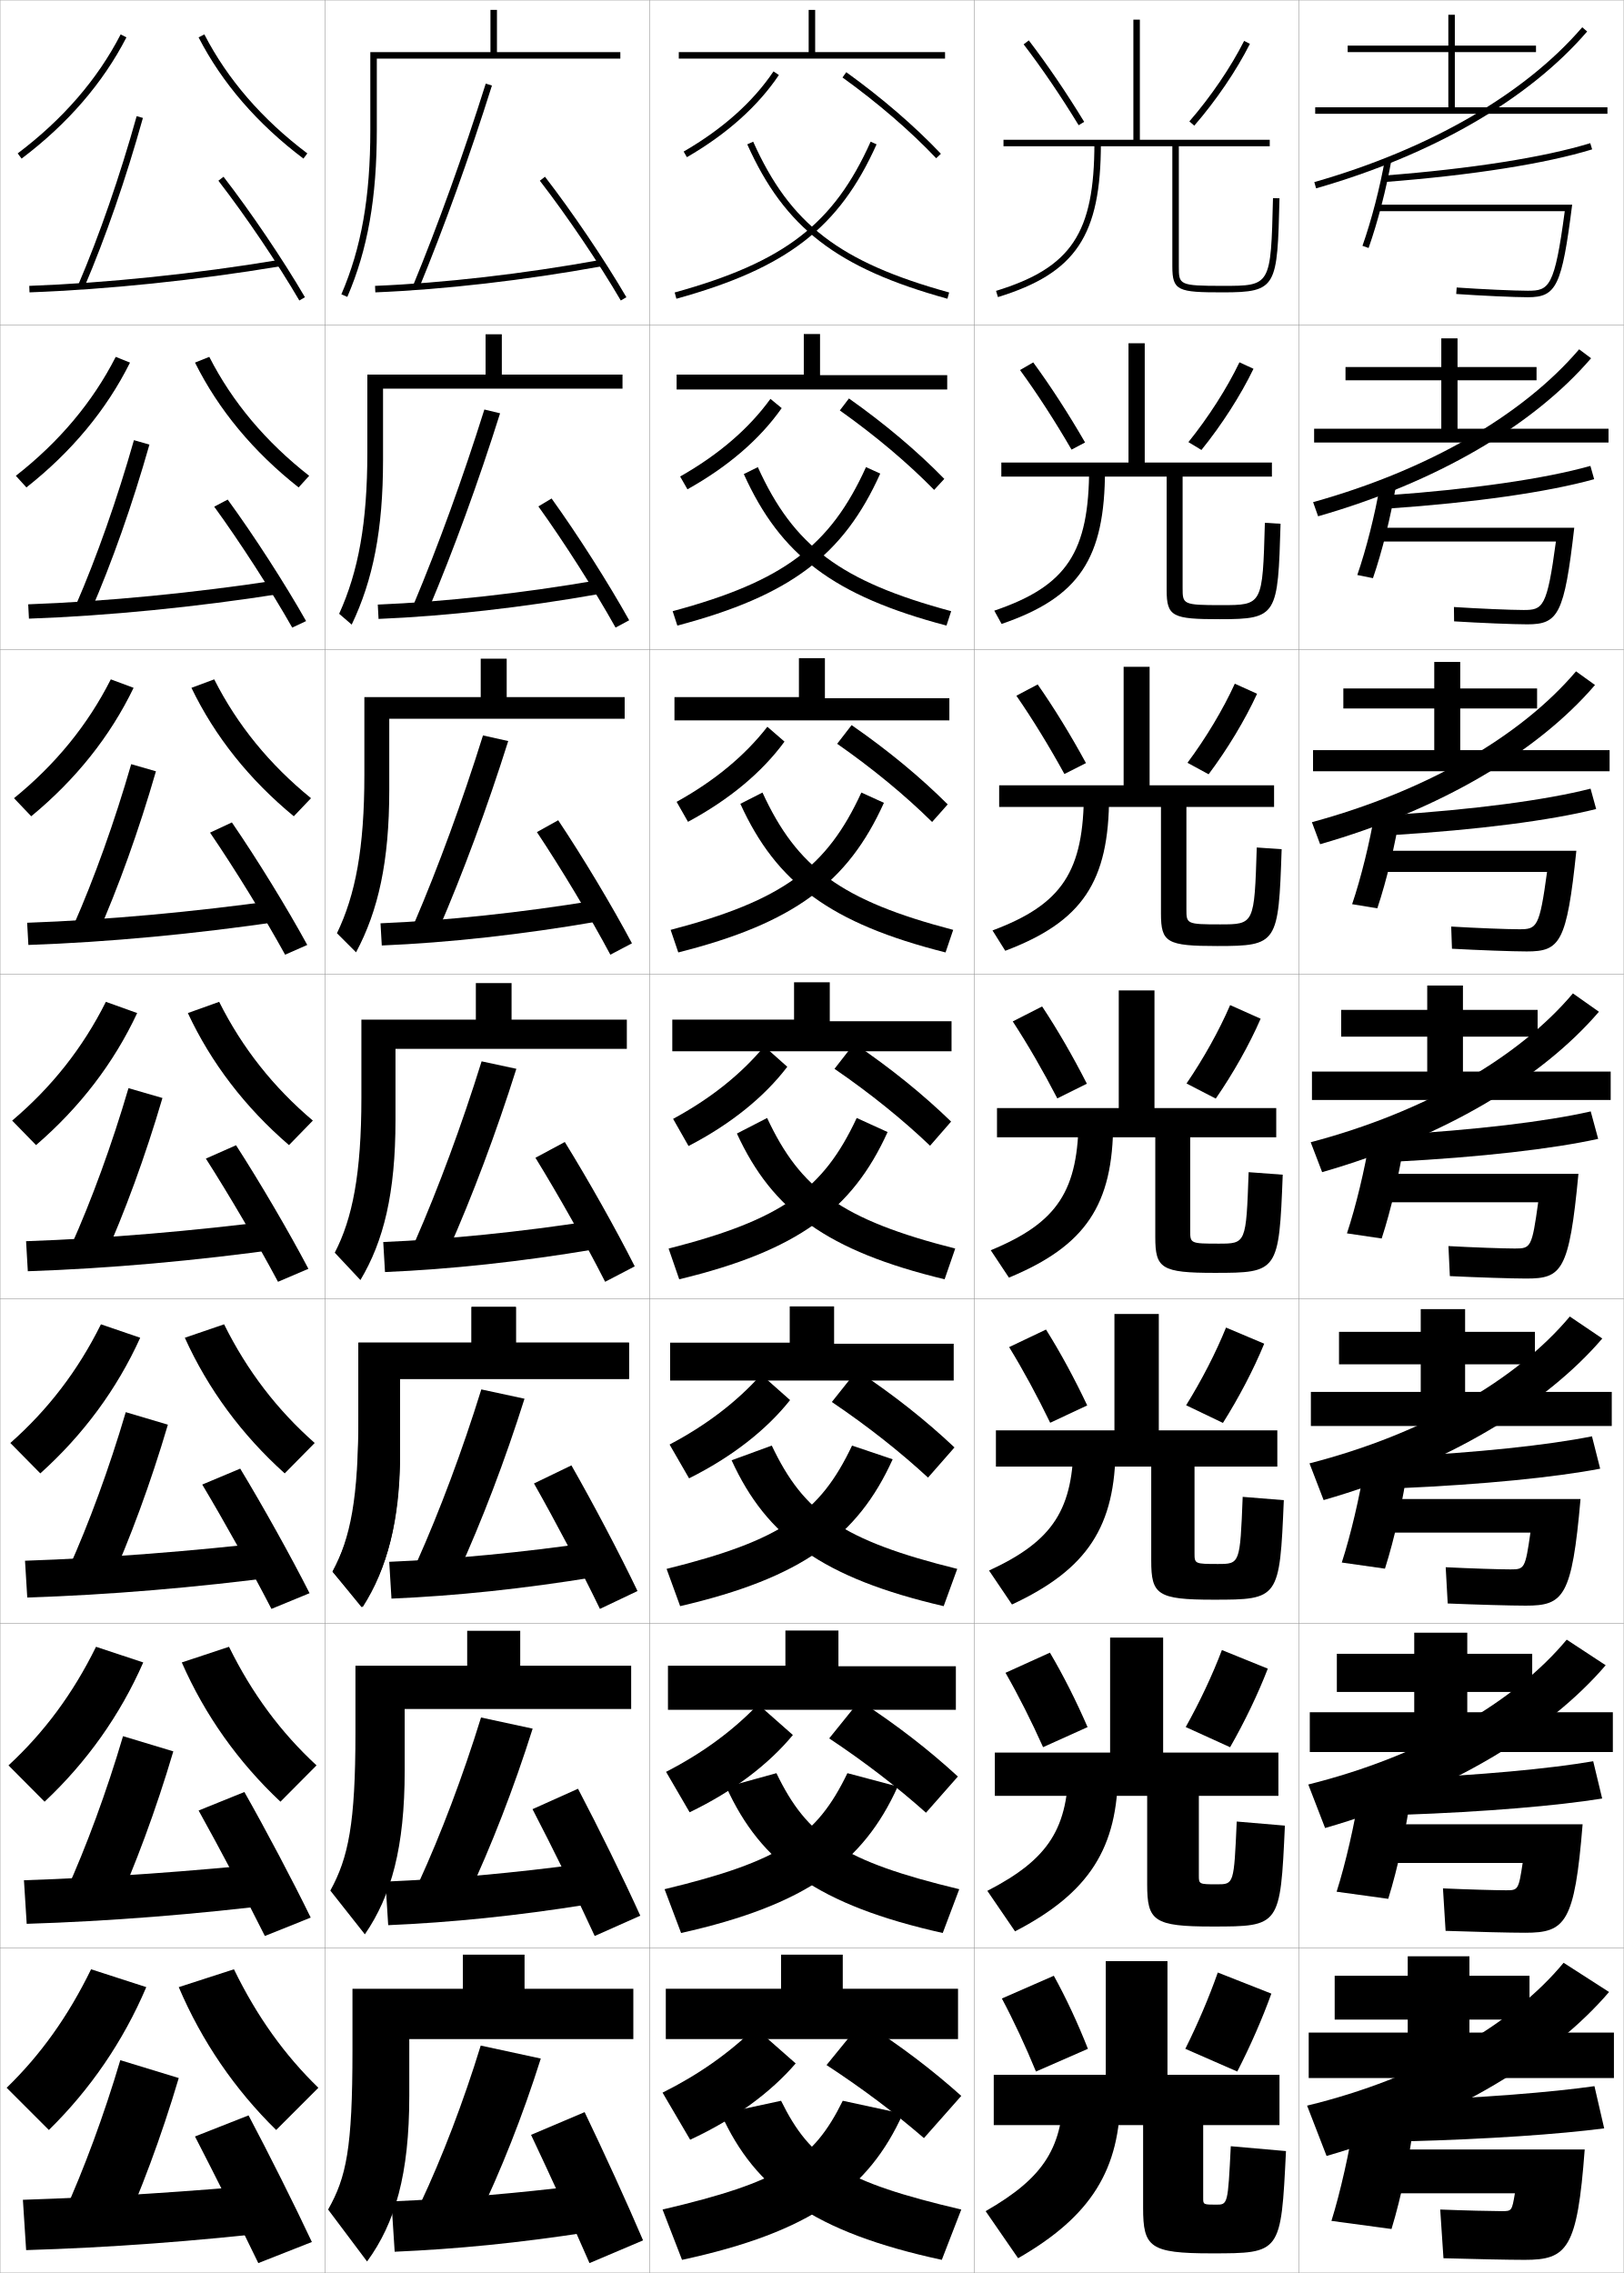
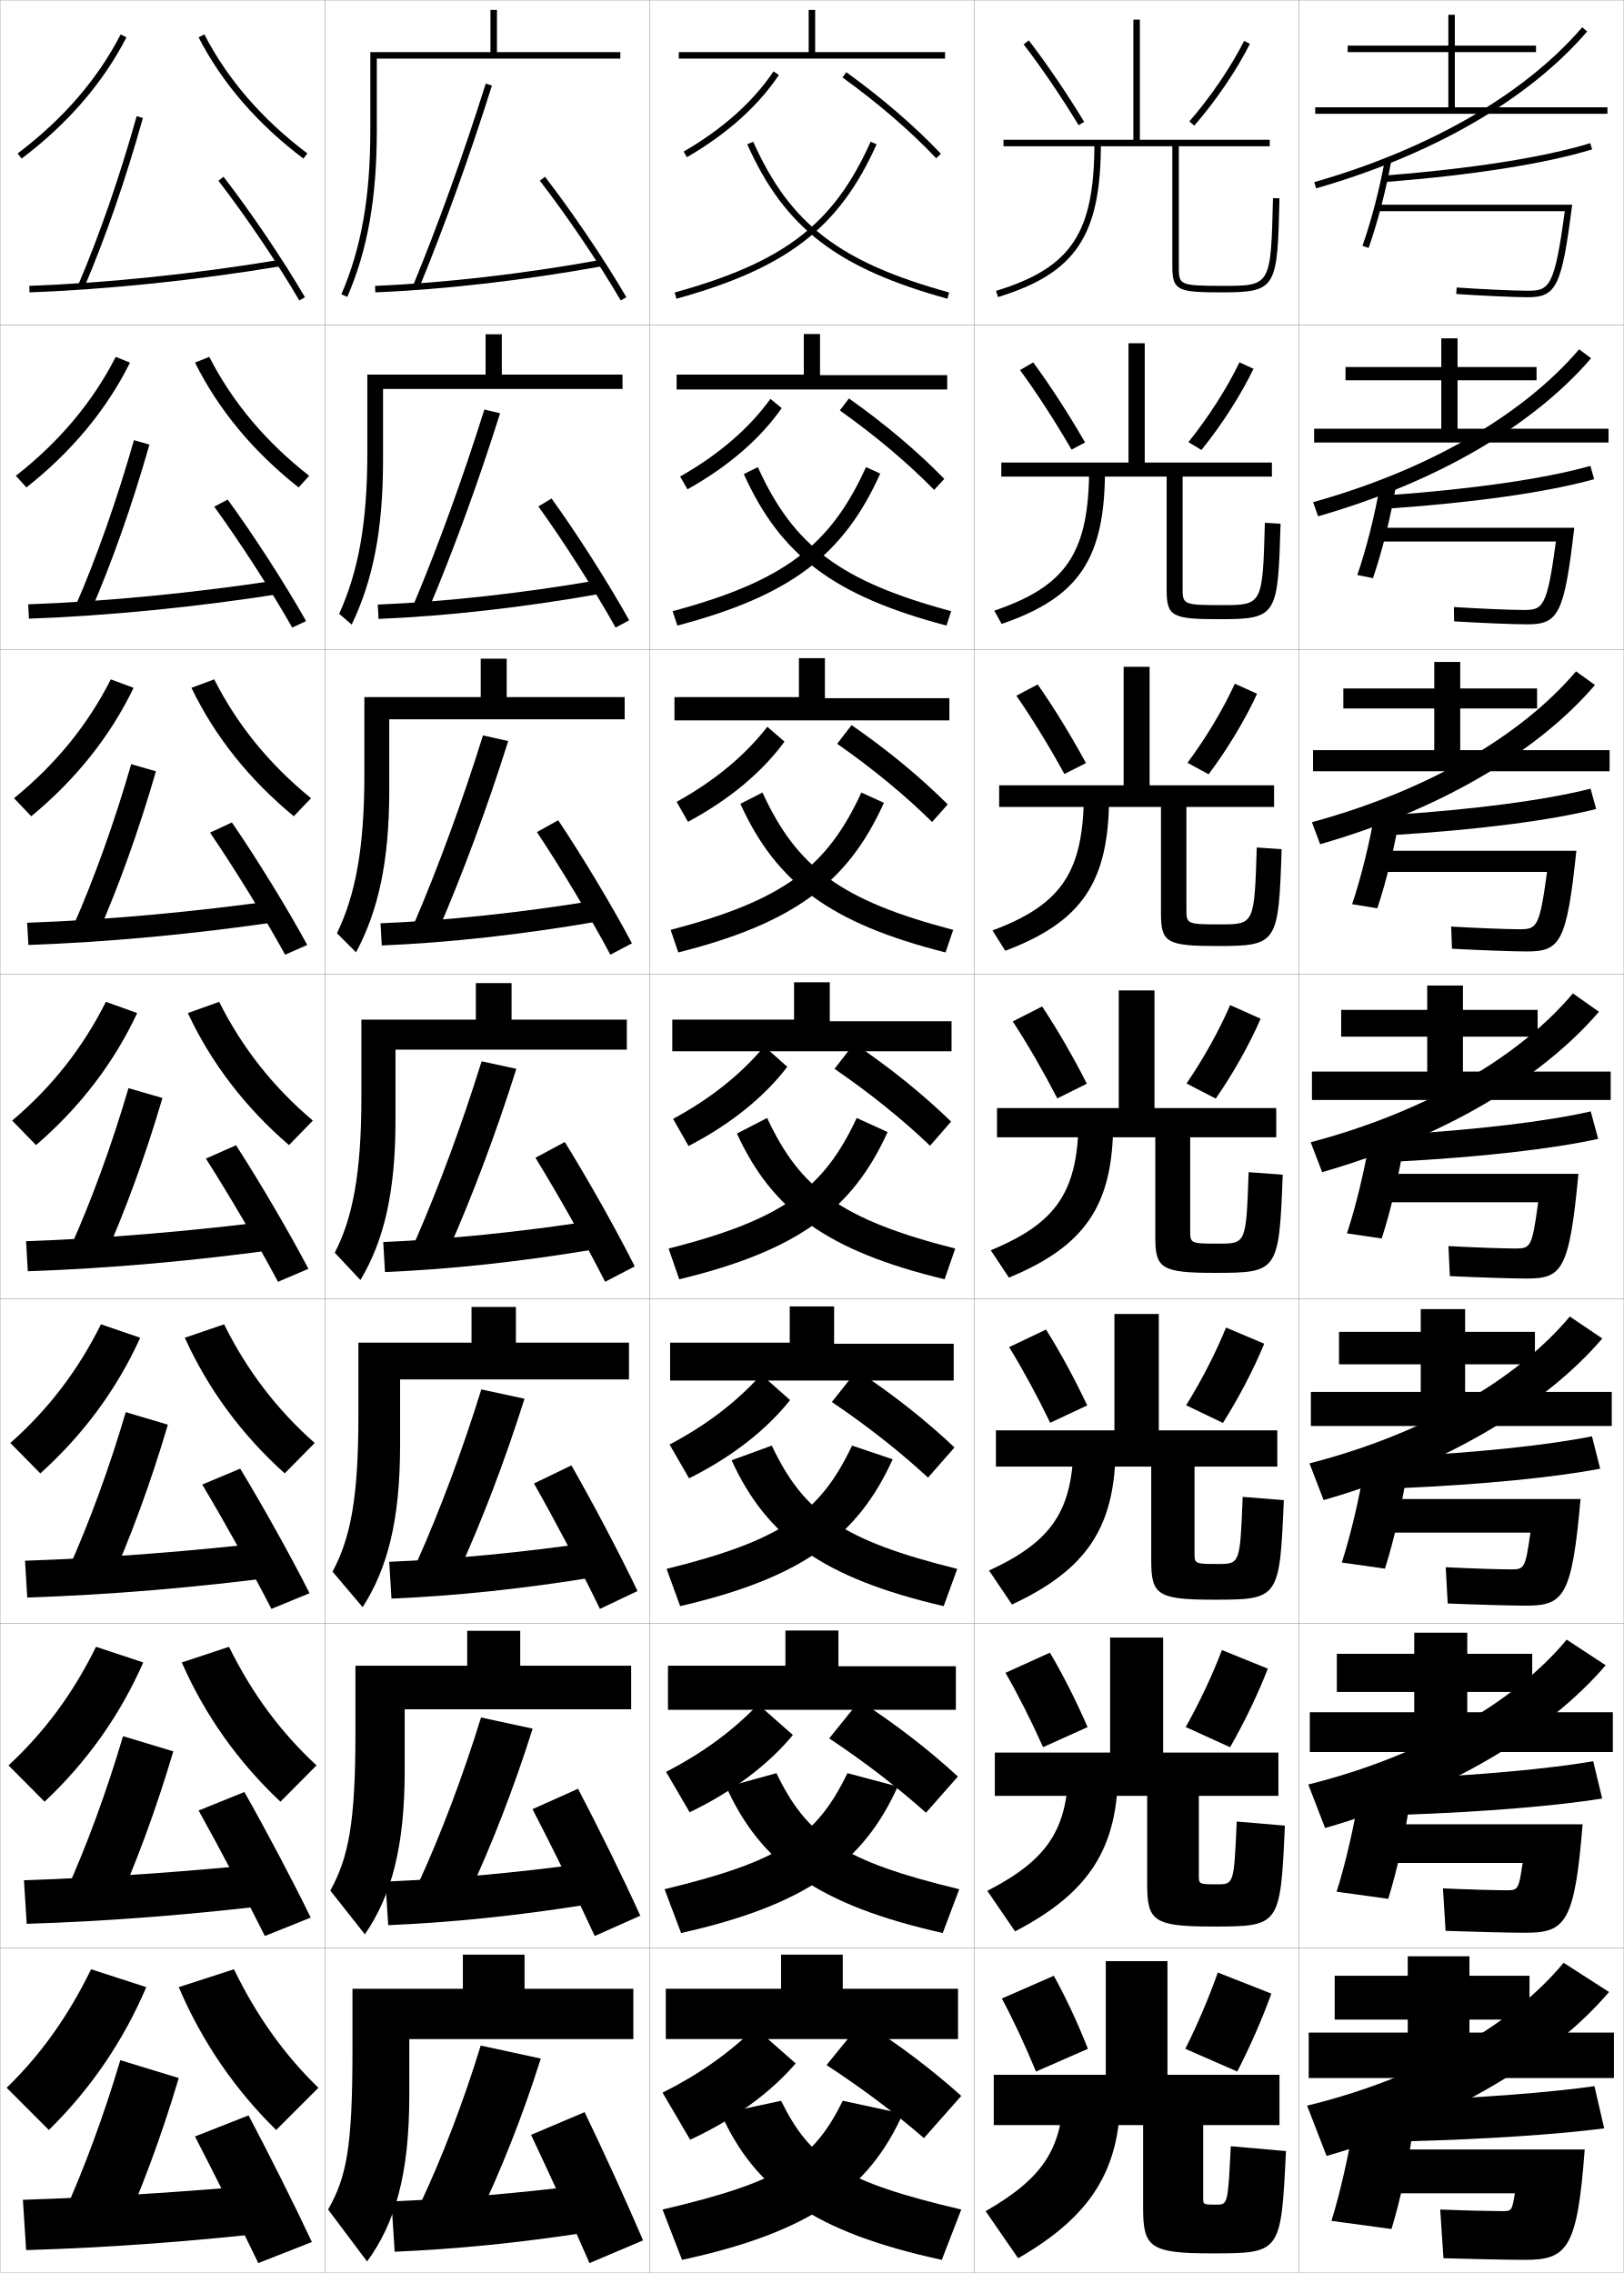
<svg xmlns="http://www.w3.org/2000/svg" width="500.1" height="700.1" viewBox="0 0 500.1 700.1" overflow="visible" enable-background="new 0 0 500.1 700.1" xml:space="preserve">
  <g id="glyphs">
    <g>
      <rect x="0.05" y="0.05" fill="none" stroke="#999999" stroke-width="0.1" width="100" height="100" />
      <rect x="0.05" y="100.05" fill="none" stroke="#999999" stroke-width="0.1" width="100" height="100" />
      <rect x="0.05" y="200.05" fill="none" stroke="#999999" stroke-width="0.1" width="100" height="100" />
      <rect x="0.05" y="300.05" fill="none" stroke="#999999" stroke-width="0.1" width="100" height="100" />
      <rect x="0.05" y="400.05" fill="none" stroke="#999999" stroke-width="0.1" width="100" height="100" />
      <rect x="0.05" y="500.05" fill="none" stroke="#999999" stroke-width="0.1" width="100" height="100" />
      <rect x="0.05" y="600.05" fill="none" stroke="#999999" stroke-width="0.1" width="100" height="100" />
      <rect x="100.05" y="0.05" fill="none" stroke="#999999" stroke-width="0.1" width="100" height="100" />
      <rect x="100.05" y="100.05" fill="none" stroke="#999999" stroke-width="0.1" width="100" height="100" />
      <rect x="100.05" y="200.05" fill="none" stroke="#999999" stroke-width="0.1" width="100" height="100" />
      <rect x="100.05" y="300.05" fill="none" stroke="#999999" stroke-width="0.1" width="100" height="100" />
      <rect x="100.05" y="400.05" fill="none" stroke="#999999" stroke-width="0.1" width="100" height="100" />
      <rect x="100.05" y="500.05" fill="none" stroke="#999999" stroke-width="0.1" width="100" height="100" />
      <rect x="100.05" y="600.05" fill="none" stroke="#999999" stroke-width="0.1" width="100" height="100" />
      <rect x="200.05" y="0.05" fill="none" stroke="#999999" stroke-width="0.1" width="100" height="100" />
      <rect x="200.05" y="100.05" fill="none" stroke="#999999" stroke-width="0.1" width="100" height="100" />
      <rect x="200.05" y="200.05" fill="none" stroke="#999999" stroke-width="0.1" width="100" height="100" />
      <rect x="200.05" y="300.05" fill="none" stroke="#999999" stroke-width="0.1" width="100" height="100" />
      <rect x="200.05" y="400.05" fill="none" stroke="#999999" stroke-width="0.1" width="100" height="100" />
      <rect x="200.05" y="500.05" fill="none" stroke="#999999" stroke-width="0.1" width="100" height="100" />
      <rect x="200.05" y="600.05" fill="none" stroke="#999999" stroke-width="0.1" width="100" height="100" />
      <rect x="300.05" y="0.05" fill="none" stroke="#999999" stroke-width="0.1" width="100" height="100" />
      <rect x="300.05" y="100.05" fill="none" stroke="#999999" stroke-width="0.1" width="100" height="100" />
      <rect x="300.05" y="200.05" fill="none" stroke="#999999" stroke-width="0.1" width="100" height="100" />
      <rect x="300.05" y="300.05" fill="none" stroke="#999999" stroke-width="0.1" width="100" height="100" />
      <rect x="300.05" y="400.05" fill="none" stroke="#999999" stroke-width="0.1" width="100" height="100" />
      <rect x="300.05" y="500.05" fill="none" stroke="#999999" stroke-width="0.1" width="100" height="100" />
      <rect x="300.05" y="600.05" fill="none" stroke="#999999" stroke-width="0.1" width="100" height="100" />
      <rect x="400.05" y="0.05" fill="none" stroke="#999999" stroke-width="0.1" width="100" height="100" />
      <rect x="400.05" y="100.05" fill="none" stroke="#999999" stroke-width="0.1" width="100" height="100" />
      <rect x="400.05" y="200.05" fill="none" stroke="#999999" stroke-width="0.1" width="100" height="100" />
      <rect x="400.05" y="300.05" fill="none" stroke="#999999" stroke-width="0.1" width="100" height="100" />
      <rect x="400.05" y="400.05" fill="none" stroke="#999999" stroke-width="0.1" width="100" height="100" />
      <rect x="400.05" y="500.05" fill="none" stroke="#999999" stroke-width="0.1" width="100" height="100" />
      <rect x="400.05" y="600.05" fill="none" stroke="#999999" stroke-width="0.1" width="100" height="100" />
    </g>
    <g>
      <g>
        <path d="M204.05,680.55l6,15.5c39.482-8.52,57.507-21.672,68-45l-18.5-4       C250.448,665.561,240.347,672.045,204.05,680.55z" />
        <path d="M296.05,680.55l-6,15.5c-39.482-8.52-57.507-21.672-68-45l18.5-4       C249.651,665.561,259.753,672.045,296.05,680.55z" />
      </g>
      <g>
        <path d="M204.672,581.889l5.088,13.488c38.447-8.607,56.1-21.557,66.725-45.117       l-15.505-4.111C251.5,565.804,240.548,573.245,204.672,581.889z" />
        <path d="M295.427,581.889l-5.088,13.488c-38.371-8.589-56.028-21.504-66.656-44.966       l15.436-4.263C248.599,565.804,259.552,573.245,295.427,581.889z" />
      </g>
      <g>
        <path d="M205.294,483.229l4.177,11.476c37.412-8.695,54.692-21.441,65.45-45.234       l-12.51-4.223C252.553,466.048,240.75,474.446,205.294,483.229z" />
        <path d="M294.805,483.229l-4.177,11.476c-37.259-8.658-54.548-21.335-65.311-44.931       l12.37-4.526C247.548,466.048,259.351,474.446,294.805,483.229z" />
      </g>
      <g>
        <path d="M205.917,384.568l3.266,9.463c36.377-8.783,53.285-21.326,64.175-45.352       l-9.514-4.334C253.604,366.292,240.951,375.647,205.917,384.568z" />
        <path d="M236.256,344.346c10.24,21.946,22.894,31.302,57.927,40.223l-3.266,9.463       c-36.146-8.728-53.069-21.167-63.967-44.896L236.256,344.346z" />
      </g>
      <g>
        <path d="M206.539,286.407l2.354,6.951c35.587-8.991,52.237-21.501,63.333-46.086       l-6.951-3.162C254.66,267.204,241.147,277.348,206.539,286.407z" />
        <path d="M228.012,247.577l6.812-3.466c10.615,23.093,24.128,33.237,58.736,42.296       l-2.355,6.951C255.772,284.405,239.113,271.963,228.012,247.577z" />
      </g>
      <g>
        <path d="M207.161,188.247l1.443,4.439c34.797-9.198,51.188-21.675,62.489-46.82       l-4.388-1.99C255.717,168.117,241.345,179.048,207.161,188.247z" />
        <path d="M229.075,146.018l4.318-2.142c10.99,24.241,25.362,35.172,59.544,44.371       l-1.443,4.439C256.774,183.506,240.379,171.063,229.075,146.018z" />
      </g>
      <g>
        <path d="M207.783,90.086l0.532,1.928c34.008-9.406,50.14-21.851,61.646-47.555       l-1.824-0.818C256.772,69.029,241.542,80.749,207.783,90.086z" />
        <path d="M230.138,44.459c11.507,25.704,27.639,38.148,61.646,47.555l0.532-1.928       c-33.758-9.337-48.988-21.057-60.354-46.445L230.138,44.459z" />
      </g>
    </g>
    <g>
      <polygon points="209.05,16.05 209.05,18.05 291.05,18.05 291.05,16.05       251.05,16.05 251.05,3.05 249.05,3.05 249.05,16.05 " />
      <polygon points="208.383,115.383 208.383,119.966 291.716,119.966 291.716,115.549       252.55,115.549 252.55,102.883 247.549,102.883 247.549,115.383 " />
      <polygon points="207.716,214.716 207.716,221.883 292.383,221.883 292.383,215.05       254.05,215.05 254.05,202.716 246.05,202.716 246.05,214.716 " />
      <polygon points="244.55,302.55 244.55,314.05 207.05,314.05 207.05,323.8       293.05,323.8 293.05,314.55 255.55,314.55 255.55,302.55 " />
      <polygon points="206.383,413.55 206.383,425.217 293.716,425.217 293.716,413.883       256.883,413.883 256.883,402.383 243.216,402.383 243.216,413.55 " />
      <polygon points="205.716,513.05 205.716,526.633 294.383,526.633 294.383,513.217       258.217,513.217 258.217,502.217 241.883,502.217 241.883,513.05 " />
      <polygon points="259.55,612.55 259.55,602.05 240.55,602.05 240.55,612.55       205.05,612.55 205.05,628.05 295.05,628.05 295.05,612.55 " />
    </g>
    <g>
      <g>
        <path d="M210.548,46.685l1.004,1.73c12.289-7.123,21.82-15.638,28.328-25.307       l-1.66-1.117C231.884,31.407,222.573,39.715,210.548,46.685z" />
        <path d="M259.465,23.861c10.913,7.866,20.892,16.468,28.858,24.876l1.453-1.375       c-8.053-8.498-18.129-17.186-29.142-25.124L259.465,23.861z" />
      </g>
      <g>
        <path d="M209.465,146.768c11.855-6.725,21.172-14.741,27.81-23.911l3.467,2.848       c-6.707,9.548-16.491,18.007-29.024,25.005L209.465,146.768z" />
        <path d="M287.694,150.895l3.128-3.396c-8.221-8.432-18.223-16.896-29.368-24.771       l-2.809,3.687C269.637,134.212,279.575,142.609,287.694,150.895z" />
      </g>
      <g>
        <path d="M208.382,246.973c11.686-6.479,21.008-14.205,27.948-23.129l5.274,4.578       c-6.905,9.428-16.942,17.83-29.719,24.705L208.382,246.973z" />
        <path d="M287.065,253.175l4.803-5.417c-8.389-8.365-18.316-16.606-29.595-24.416       l-4.447,5.749C268.896,236.82,278.794,245.013,287.065,253.175z" />
      </g>
    </g>
    <g>
      <path d="M207.299,344.617c11.517-6.233,20.845-13.668,28.086-22.347l7.08,6.309      c-7.104,9.308-17.394,17.653-30.414,24.403L207.299,344.617z" />
      <path d="M286.437,352.894l6.477-7.438c-8.555-8.298-18.41-16.316-29.82-24.062      l-6.086,7.812C268.153,336.866,278.012,344.855,286.437,352.894z" />
    </g>
    <g>
      <path d="M243.326,431.235c-7.302,9.188-17.845,17.477-31.109,24.103l-6.001-10.41      c11.347-5.988,20.681-13.131,28.224-21.564L243.326,431.235z" />
      <path d="M285.808,455.112l8.15-9.292c-8.722-8.23-18.504-16.026-30.047-23.708      l-7.724,9.708C267.411,439.412,277.229,447.196,285.808,455.112z" />
    </g>
    <g>
      <path d="M244.188,534.393c-7.5,9.067-18.296,17.299-31.804,23.801l-7.251-12.454      c11.178-5.743,20.518-12.596,28.362-20.782L244.188,534.393z" />
      <path d="M285.179,558.33l9.826-11.145c-8.891-8.164-18.598-15.736-30.273-23.354      l-9.362,11.604C266.671,542.958,276.448,550.539,285.179,558.33z" />
    </g>
    <g>
      <path d="M245.05,635.55c-7.699,8.947-18.748,17.123-32.5,23.5l-8.5-14.5      c11.008-5.498,20.354-12.059,28.5-20L245.05,635.55z" />
      <path d="M254.55,636.05c11.38,7.455,21.117,14.832,30,22.5l11.5-13      c-9.058-8.097-18.691-15.446-30.5-23L254.55,636.05z" />
    </g>
    <g>
      <g>
        <path d="M5.447,47.251l1.204,1.598c14.172-10.688,25.034-23.252,32.287-37.341       l-1.777-0.916C30.046,24.411,19.376,36.745,5.447,47.251z" />
        <path d="M61.161,11.508c7.253,14.089,18.115,26.652,32.286,37.341l1.204-1.598       C80.724,36.745,70.054,24.411,62.938,10.592L61.161,11.508z" />
      </g>
      <g>
        <path d="M40.04,111.681C32.812,126.205,22.062,139.148,8.134,150.132l-3.253-3.582       c13.334-10.431,23.648-22.684,30.762-36.632L40.04,111.681z" />
        <path d="M60.059,111.681c7.228,14.523,17.978,27.467,31.905,38.451l3.253-3.582       c-13.333-10.431-23.647-22.684-30.761-36.632L60.059,111.681z" />
      </g>
      <g>
        <path d="M41.142,211.855c-7.203,14.958-17.841,28.283-31.524,39.561l-5.302-5.565       c12.739-10.355,22.697-22.528,29.809-36.606L41.142,211.855z" />
        <path d="M58.958,211.855c7.203,14.958,17.841,28.283,31.524,39.561l5.302-5.565       c-12.739-10.355-22.697-22.528-29.809-36.606L58.958,211.855z" />
      </g>
      <g>
        <path d="M42.244,312.028c-7.178,15.393-17.704,29.099-31.144,40.671l-7.352-7.549       c12.145-10.28,21.746-22.372,28.856-36.579L42.244,312.028z" />
        <path d="M57.855,312.028c7.178,15.393,17.704,29.099,31.144,40.671l7.352-7.549       c-12.145-10.28-21.746-22.372-28.856-36.579L57.855,312.028z" />
      </g>
      <g>
        <path d="M43.179,412.035c-7.153,15.827-17.567,29.914-30.763,41.78l-9.234-9.365       c11.55-10.205,20.796-22.217,27.905-36.553L43.179,412.035z" />
        <path d="M56.92,412.035c7.152,15.827,17.566,29.914,30.763,41.78l9.234-9.365       c-11.55-10.205-20.795-22.217-27.904-36.553L56.92,412.035z" />
      </g>
      <g>
        <path d="M44.115,512.043c-7.127,16.261-17.429,30.729-30.381,42.89L2.616,543.75       c10.957-10.129,19.845-22.061,26.952-36.526L44.115,512.043z" />
        <path d="M55.985,512.043c7.128,16.261,17.43,30.729,30.381,42.89L97.483,543.75       c-10.956-10.129-19.845-22.061-26.952-36.526L55.985,512.043z" />
      </g>
      <g>
        <path d="M45.05,612.05c-7.103,16.695-17.292,31.544-30,44l-13-13       c10.362-10.054,18.895-21.904,26-36.5L45.05,612.05z" />
        <path d="M55.05,612.05c7.103,16.695,17.292,31.544,30,44l13-13       c-10.362-10.054-18.895-21.904-26-36.5L55.05,612.05z" />
      </g>
    </g>
    <g>
      <g>
        <path d="M24.13,87.656l1.84,0.787c6.558-15.328,12.797-33.353,18.043-52.124       l-1.926-0.539C36.938,54.203,30.562,72.626,24.13,87.656z" />
        <path d="M9.013,88.051l0.074,1.998c24.027-0.883,51.418-3.729,77.127-8.013       l-0.328-1.973C60.258,84.334,32.958,87.17,9.013,88.051z" />
        <path d="M67.259,55.661C75.67,66.55,85.455,81.031,92.187,92.554l1.727-1.008       c-6.771-11.592-16.612-26.157-25.072-37.107L67.259,55.661z" />
      </g>
      <g>
        <path d="M23.367,186.386l4.531,1.994c6.584-15.141,12.855-32.904,18.12-51.438       l-4.771-1.369C36.117,153.639,29.772,171.656,23.367,186.386z" />
        <path d="M8.686,186.134l0.228,4.416c24.275-0.864,51.514-3.555,77.689-7.678       l-0.773-4.228C59.936,182.618,32.843,185.263,8.686,186.134z" />
        <path d="M65.974,156.059c8.026,11.044,17.472,25.689,24.023,37.244l4.272-2.007       c-6.54-11.574-16.034-26.294-24.144-37.423L65.974,156.059z" />
      </g>
      <g>
        <path d="M22.605,285.117l7.223,3.2c6.611-14.955,12.913-32.455,18.196-50.75       l-7.616-2.199C35.297,253.076,28.983,270.685,22.605,285.117z" />
        <path d="M8.358,284.217l0.383,6.833c24.523-0.844,51.61-3.381,78.251-7.342       l-1.219-6.482C59.615,280.902,32.729,283.357,8.358,284.217z" />
        <path d="M64.689,256.458c7.641,11.198,16.748,26.008,23.119,37.595l6.818-3.005       c-6.308-11.556-15.456-26.43-23.215-37.738L64.689,256.458z" />
      </g>
      <g>
        <path d="M21.843,383.847l9.914,4.406c6.639-14.768,12.971-32.006,18.273-50.063       l-10.461-3.029C34.476,352.513,28.194,369.715,21.843,383.847z" />
        <path d="M8.031,382.3l0.537,9.25c24.771-0.825,51.706-3.207,78.813-7.007       l-1.664-8.736C59.294,379.187,32.615,381.45,8.031,382.3z" />
        <path d="M63.404,356.855c7.256,11.354,16.023,26.327,22.214,37.946l9.363-4.004       c-6.076-11.537-14.877-26.566-22.286-38.054L63.404,356.855z" />
      </g>
      <g>
        <path d="M21.078,483.248l12.276,5.604c6.665-14.776,13.028-31.982,18.349-50.042       l-12.974-3.854C33.653,452.189,27.403,469.222,21.078,483.248z" />
        <path d="M7.704,480.717l0.691,11.333c25.02-0.806,51.803-3.033,79.376-6.672       l-2.109-10.657C58.972,477.804,32.5,479.877,7.704,480.717z" />
        <path d="M62.286,457.254c6.871,11.508,15.299,26.646,21.31,38.297l11.742-4.836       c-5.844-11.519-14.298-26.702-21.357-38.369L62.286,457.254z" />
      </g>
      <g>
        <path d="M20.314,582.648l14.638,6.803c6.691-14.785,13.085-31.96,18.424-50.021       l-15.487-4.677C32.831,551.867,26.613,568.729,20.314,582.648z" />
        <path d="M7.377,579.133l0.846,13.417c25.268-0.786,51.899-2.858,79.938-6.336       l-2.555-12.578C58.651,576.421,32.387,578.304,7.377,579.133z" />
        <path d="M61.168,557.651c6.486,11.664,14.575,26.966,20.405,38.649l14.121-5.668       c-5.613-11.501-13.719-26.839-20.429-38.685L61.168,557.651z" />
      </g>
      <g>
        <g>
          <path d="M19.55,682.05l17,8c6.718-14.794,13.143-31.937,18.5-50l-18-5.5        C32.009,651.545,25.822,668.237,19.55,682.05z" />
        </g>
        <path d="M85.55,672.55c-27.221,2.488-53.277,4.181-78.5,5l1,15.5       c25.516-0.767,51.995-2.684,80.5-6L85.55,672.55z" />
        <path d="M60.05,658.05c6.101,11.818,13.851,27.284,19.5,39l16.5-6.5       c-5.381-11.482-13.141-26.975-19.5-39L60.05,658.05z" />
      </g>
    </g>
    <path d="M166.55,634.05l-18.5-4c-5.329,17.353-11.869,34.396-18.5,48.5l17.5,5     C154.239,668.682,160.973,651.711,166.55,634.05z" />
    <path d="M179.55,673.05c-20.464,2.524-40.033,4.181-59,5l1,15.5     c19.186-0.833,38.063-2.684,59.5-6L179.55,673.05z" />
    <path d="M163.55,657.55c5.685,12.023,12.825,27.567,18,39.5l16.5-7     c-4.976-11.663-12.107-27.24-18-39.5L163.55,657.55z" />
    <path d="M164.042,532.434L148.141,529c-5.591,18.111-12.336,35.912-19.162,50.82     l15.059,4.293C151.331,568.56,158.241,550.811,164.042,532.434z" />
    <path d="M118.709,579.55l0.847,13.417c19.522-0.839,39.376-2.855,61.19-6.336     l-1.31-12.579C158.448,576.87,138.035,578.724,118.709,579.55z" />
    <path d="M164.001,557.235c6.139,11.834,13.72,27.2,19.154,39.064l14.038-6.251     c-5.275-11.651-12.858-27.06-19.179-39.102L164.001,557.235z" />
    <path d="M161.534,430.816l-13.302-2.867c-5.854,18.87-12.804,37.428-19.825,53.14     l12.617,3.588C148.424,468.438,155.51,449.91,161.534,430.816z" />
    <path d="M119.87,481.05l0.694,11.333c19.859-0.844,40.688-3.027,62.88-6.672     l-1.12-10.656C160.811,478.167,139.553,480.217,119.87,481.05z" />
    <path d="M164.453,456.92c6.594,11.646,14.616,26.835,20.31,38.631l11.575-5.502     c-5.574-11.64-13.608-26.88-20.357-38.703L164.453,456.92z" />
    <g>
      <g>
        <path d="M392.05,61.025c-0.666,27.024-0.666,27.024-15.471,27.024       c-13.529,0-13.529-0.339-13.529-6v-37h28v-2h-40v-37h-2v37h-40v2h52v37c0,7.555,1.754,8,15.529,8       c16.756,0,16.797-1.637,17.471-28.976L392.05,61.025z" />
        <path d="M315.256,13.658c5.623,7.336,11.48,15.95,16.94,24.912l1.707-1.041       c-5.495-9.021-11.395-17.696-17.06-25.088L315.256,13.658z" />
        <path d="M366.295,37.395l1.51,1.311C374.514,30.978,380.761,21.791,384.942,13.5       l-1.785-0.9C379.046,20.749,372.899,29.786,366.295,37.395z" />
        <path d="M337.05,44.05c0,27.757-7.078,38.398-30.294,45.544l0.588,1.912       c24.002-7.389,31.706-18.92,31.706-47.456H337.05z" />
      </g>
      <g>
        <path d="M389.55,161.029c-0.704,25.349-0.712,25.354-13.397,25.354       c-11.912,0-11.937-0.25-11.937-5.333v-34.25h27.501v-4.333h-39.167v-36.75h-5       v36.75h-39.167v4.333h50.917v34.917c0,8.243,1.774,9,16.436,9       c17.687,0,17.818-1.203,18.647-29.396L389.55,161.029z" />
        <path d="M318.211,111.626c5.351,7.298,10.875,15.836,15.967,24.657l-4.173,2.2       c-5.081-8.762-10.569-17.247-15.866-24.51L318.211,111.626z" />
        <path d="M386.043,113.591l-4.32-2c-3.872,8.059-9.575,16.956-15.719,24.579       l4.008,2.426C376.274,130.846,382.091,121.796,386.043,113.591z" />
        <path d="M335.432,143.917c0,26.193-6.856,36.567-29.22,44.172l2.258,4.087       c23.861-8.184,31.839-20.065,31.839-47.575L335.432,143.917z" />
      </g>
      <g>
        <path d="M387.05,261.033c-0.741,23.672-0.758,23.684-11.323,23.684       c-10.295,0-10.344-0.163-10.344-4.667v-31.5h27v-6.667h-38.333v-36.5h-8v36.5h-38.333v6.667       h49.833v32.833c0,8.931,1.795,10,17.343,10       c18.616,0,18.84-0.769,19.824-29.816L387.05,261.033z" />
        <path d="M319.579,210.811c5.036,7.205,10.185,15.605,14.873,24.226l-6.638,3.36       c-4.703-8.563-9.822-16.917-14.794-24.107L319.579,210.811z" />
        <path d="M387.145,213.683l-6.856-3.1c-3.632,7.97-8.893,16.725-14.574,24.362       l6.506,3.541C378.036,230.715,383.421,221.801,387.145,213.683z" />
        <path d="M333.814,243.785c0,24.628-6.635,34.735-28.146,42.8l3.928,6.263       c23.72-8.979,31.972-21.211,31.972-47.693L333.814,243.785z" />
      </g>
      <g>
        <path d="M384.55,361.036c-0.779,21.997-0.804,22.014-9.25,22.014       c-8.677,0-8.75-0.075-8.75-4v-28.75h26.5v-9h-37.5v-36.25h-11v36.25h-37.5v9h48.75v30.75       c0,9.618,1.815,11,18.25,11c19.546,0,19.86-0.335,21-30.236L384.55,361.036z" />
        <path d="M320.946,309.995c4.723,7.111,9.495,15.375,13.78,23.795l-9.104,4.52       c-4.324-8.363-9.074-16.588-13.72-23.705L320.946,309.995z" />
        <path d="M388.246,313.774l-9.393-4.199c-3.393,7.88-8.21,16.494-13.431,24.146       l9.004,4.656C379.798,330.583,384.751,321.807,388.246,313.774z" />
        <path d="M332.196,343.652c0,23.064-6.413,32.904-27.07,41.429l5.598,8.438       c23.578-9.774,32.104-22.356,32.104-47.812L332.196,343.652z" />
      </g>
      <g>
        <path d="M382.716,461.041c-0.814,20.652-0.841,20.676-7.666,20.676       c-7.103,0-7.167-0.068-7.167-3.334v-26.667h25.5v-11.166h-36.5v-35.833h-13.666       v35.833h-36.5v11.166h47.833v29c0,10.443,1.901,12.001,19.166,12.001       c20.183,0,20.396-0.227,21.667-30.658L382.716,461.041z" />
        <path d="M322.147,409.514c4.408,7.017,8.805,15.144,12.687,23.363l-11.402,5.346       c-3.945-8.164-8.327-16.259-12.646-23.304L322.147,409.514z" />
        <path d="M389.348,413.866l-11.762-4.967c-3.153,7.791-7.528,16.264-12.288,23.932       l11.337,5.438C381.559,430.451,386.082,421.812,389.348,413.866z" />
        <path d="M330.647,443.284c0,21.609-6.201,31.282-26.047,40.453l7.065,10.458       c23.207-10.819,31.902-23.997,31.902-48.708L330.647,443.284z" />
      </g>
      <g>
        <path d="M380.883,561.045c-0.85,19.309-0.878,19.338-6.083,19.338       c-5.527,0-5.583-0.06-5.583-2.666v-24.584h24.5v-13.333h-35.5v-35.417h-16.334       v35.417h-35.5v13.333h46.917v27.25c0,11.268,1.987,13,20.083,13       c20.817,0,20.931-0.116,22.334-31.078L380.883,561.045z" />
        <path d="M323.349,509.031c4.094,6.924,8.115,14.914,11.594,22.932l-13.701,6.174       c-3.567-7.965-7.58-15.93-11.573-22.902L323.349,509.031z" />
        <path d="M390.448,513.958l-14.131-5.733c-2.913,7.701-6.845,16.033-11.144,23.716       l13.668,6.219C383.32,530.319,387.412,521.817,390.448,513.958z" />
        <path d="M329.099,542.917c0,20.152-5.989,29.66-25.023,39.477l8.532,12.479       c22.836-11.866,31.702-25.638,31.702-49.604L329.099,542.917z" />
      </g>
      <g>
        <path d="M379.05,661.05c-0.886,17.964-0.916,18-4.5,18c-3.953,0-4-0.052-4-2v-22.5h23.5v-15.5       h-34.5v-35h-19v35h-34.5v15.5h46v25.5c0,12.092,2.073,14,21,14c21.453,0,21.466-0.008,23-31.5       L379.05,661.05z" />
        <path d="M324.55,608.55c3.779,6.829,7.425,14.683,10.5,22.5l-16,7       c-3.188-7.766-6.832-15.601-10.5-22.5L324.55,608.55z" />
        <path d="M391.55,614.05l-16.5-6.5c-2.674,7.611-6.162,15.802-10,23.5l16,7       C385.081,630.188,388.743,621.822,391.55,614.05z" />
        <path d="M327.55,642.55c0,18.696-5.777,28.038-24,38.5l10,14.5       c22.465-12.911,31.5-27.278,31.5-50.5L327.55,642.55z" />
      </g>
    </g>
    <g>
      <g>
        <polygon points="452.55,626.05 452.55,622.05 471.05,622.05 471.05,608.55        452.55,608.55 452.55,602.55 433.55,602.55 433.55,608.55 411.05,608.55        411.05,622.05 433.55,622.05 433.55,626.05 403.05,626.05 403.05,640.05        497.05,640.05 497.05,626.05 " />
        <path d="M402.55,648.55l6,15.5c39.229-11.288,69.847-30.436,87-50.5l-14-9       C466.007,623.371,437.73,640.034,402.55,648.55z" />
      </g>
      <g>
        <polygon points="451.883,527.383 451.883,521.133 471.883,521.133 471.883,509.383        451.883,509.383 451.883,502.883 435.55,502.883 435.55,509.383 411.716,509.383        411.716,521.133 435.55,521.133 435.55,527.383 403.383,527.383 403.383,539.633        496.716,539.633 496.716,527.383 " />
        <path d="M402.92,549.64l5.176,13.403c38.67-11.117,69.126-29.933,86.413-50.135       l-12.002-7.884C466.603,524.142,438.154,540.85,402.92,549.64z" />
      </g>
      <g>
        <polygon points="451.217,428.717 451.217,420.217 472.717,420.217 472.717,410.217        451.217,410.217 451.217,403.217 437.55,403.217 437.55,410.217 412.383,410.217        412.383,420.217 437.55,420.217 437.55,428.717 403.717,428.717 403.717,439.217        496.383,439.217 496.383,428.717 " />
        <path d="M403.291,450.729l4.351,11.308c38.111-10.947,68.405-29.431,85.827-49.77       l-10.005-6.769C467.198,424.912,438.579,441.666,403.291,450.729z" />
      </g>
      <g>
        <polygon points="450.55,330.05 450.55,319.3 473.55,319.3 473.55,311.05        450.55,311.05 450.55,303.55 439.55,303.55 439.55,311.05 413.05,311.05        413.05,319.3 439.55,319.3 439.55,330.05 404.05,330.05 404.05,338.8        496.05,338.8 496.05,330.05 " />
        <path d="M403.662,351.819l3.525,9.211c37.552-10.776,67.685-28.928,85.241-49.404       l-8.008-5.652C467.794,325.683,439.004,342.481,403.662,351.819z" />
      </g>
      <g>
        <polygon points="449.716,231.049 449.716,218.216 473.383,218.216 473.383,212.05        449.716,212.05 449.716,203.883 441.716,203.883 441.716,212.05 413.716,212.05        413.716,218.216 441.716,218.216 441.716,231.049 404.383,231.049 404.383,237.55        495.717,237.55 495.717,231.049 " />
        <path d="M404.033,253.242l2.533,6.781c36.992-10.606,66.964-28.425,84.655-49.039       l-5.844-4.203C468.39,226.786,439.428,243.63,404.033,253.242z" />
      </g>
      <g>
        <polygon points="448.883,132.05 448.883,117.133 473.217,117.133 473.217,113.05        448.883,113.05 448.883,104.217 443.883,104.217 443.883,113.05 414.383,113.05        414.383,117.133 443.883,117.133 443.883,132.05 404.717,132.05 404.717,136.3        495.383,136.3 495.383,132.05 " />
        <path d="M404.403,154.666l1.543,4.352c36.433-10.436,66.242-27.923,84.068-48.674       l-3.68-2.754C468.986,127.89,439.853,144.78,404.403,154.666z" />
      </g>
      <g>
        <polygon points="448.05,33.05 448.05,16.05 473.05,16.05 473.05,14.05        448.05,14.05 448.05,4.55 446.05,4.55 446.05,14.05 415.05,14.05        415.05,16.05 446.05,16.05 446.05,33.05 405.05,33.05 405.05,35.05        495.05,35.05 495.05,33.05 " />
        <path d="M404.774,56.089l0.551,1.922c35.873-10.265,65.521-27.421,83.482-48.309       l-1.516-1.305C469.582,28.993,440.277,45.93,404.774,56.089z" />
      </g>
    </g>
    <g>
      <g>
        <path d="M426.473,54.053l0.154,1.994c26.742-2.067,49.37-5.633,63.717-10.041       l-0.588-1.912C475.547,48.46,453.072,51.997,426.473,54.053z" />
        <path d="M419.606,75.717l1.886,0.666c2.789-7.886,5.487-18.294,7.043-27.16       l-1.971-0.346C425.027,57.643,422.361,67.927,419.606,75.717z" />
        <path d="M470.55,91.55c8.81,0,10.466-3.463,13.639-28.5h-59.639v2H481.906       c-3.122,23.538-4.858,24.5-11.356,24.5c-4.084,0-14.332-0.466-21.93-0.998       l-0.141,1.996C456.116,91.081,466.429,91.55,470.55,91.55z" />
      </g>
      <g>
        <path d="M427.697,156.63c26.52-1.833,49.023-5.063,63.264-9.034l-1.156-4.093       c-14.053,3.955-36.323,7.187-62.652,9.049L427.697,156.63z" />
        <path d="M418.014,177.106l4.821,0.971c2.827-8.214,5.532-19.097,7.036-28.217       l-4.893-0.288C423.478,158.393,420.761,169.176,418.014,177.106z" />
        <path d="M484.832,162.55h-59.366v4.25h53.714       c-2.725,20.345-3.995,21.083-9.963,21.083c-3.896,0-13.854-0.421-21.442-0.915       l0.05,4.413c7.861,0.489,18.343,0.918,22.559,0.918       C479.892,192.3,481.771,189.258,484.832,162.55z" />
      </g>
      <g>
        <path d="M428.769,257.214c26.296-1.6,48.677-4.494,62.811-8.027l-1.725-6.275       c-13.897,3.544-35.963,6.47-62.023,8.14L428.769,257.214z" />
        <path d="M416.421,278.495l7.757,1.277c2.866-8.543,5.577-19.901,7.028-29.273       l-7.812-0.23C421.929,259.143,419.16,270.425,416.421,278.495z" />
        <path d="M485.476,262.05h-59.093v6.5h50.071       c-2.327,17.152-3.132,17.667-8.571,17.667c-3.706,0-13.373-0.376-20.953-0.832       l0.24,6.831c8.086,0.444,18.735,0.834,23.047,0.834       C480.425,293.05,482.526,290.429,485.476,262.05z" />
      </g>
      <g>
        <path d="M429.839,357.798c26.073-1.366,48.33-3.924,62.357-7.02l-2.293-8.457       c-13.741,3.133-35.603,5.754-61.393,7.23L429.839,357.798z" />
        <path d="M414.828,379.884l10.692,1.582c2.904-8.871,5.622-20.704,7.021-30.33       l-10.734-0.172C420.38,359.894,417.56,371.675,414.828,379.884z" />
        <path d="M486.119,361.55h-58.819v8.75h46.428c-1.93,13.959-2.269,14.25-7.178,14.25       c-3.518,0-12.895-0.332-20.465-0.749l0.43,9.248       c8.311,0.399,19.129,0.751,23.535,0.751       C480.957,393.8,483.282,391.601,486.119,361.55z" />
      </g>
      <g>
        <path d="M430.909,458.382c25.851-1.133,47.983-3.354,61.904-6.014l-2.528-9.971       c-13.585,2.721-35.242,5.037-60.762,6.32L430.909,458.382z" />
        <path d="M413.235,481.272l13.295,1.888c2.942-9.2,5.667-21.508,7.014-31.387       l-13.322-0.114C418.831,460.645,415.959,472.924,413.235,481.272z" />
        <path d="M486.763,461.716h-58.547v10.334h43.119       c-1.587,11.121-1.842,11.333-6.119,11.333c-3.328,0-12.415-0.287-19.977-0.666       l0.62,11.166c8.535,0.354,19.521,0.667,24.023,0.667       C481.519,494.55,484.111,491.983,486.763,461.716z" />
      </g>
      <g>
        <path d="M431.979,558.966c25.628-0.899,47.638-2.784,61.452-5.007l-2.764-11.485       c-13.429,2.31-34.882,4.319-60.131,5.41L431.979,558.966z" />
        <path d="M411.643,582.661l15.897,2.194c2.98-9.529,5.711-22.312,7.007-32.443       l-15.911-0.058C417.282,561.395,414.359,574.174,411.643,582.661z" />
        <path d="M487.406,561.883h-58.273v11.917h39.81       c-1.245,8.283-1.415,8.417-5.06,8.417c-3.14,0-11.936-0.243-19.488-0.583       l0.811,13.082c8.76,0.312,19.914,0.584,24.512,0.584       C482.08,595.3,484.941,592.367,487.406,561.883z" />
      </g>
      <g>
        <path d="M433.05,659.55c25.405-0.666,47.291-2.215,61-4l-3-13       c-13.272,1.898-34.521,3.603-59.5,4.5L433.05,659.55z" />
        <path d="M410.05,684.05l18.5,2.5c3.019-9.857,5.756-23.115,7-33.5h-18.5       C415.733,662.146,412.759,675.424,410.05,684.05z" />
        <path d="M488.05,662.05h-58v13.5h36.5c-0.902,5.445-0.988,5.5-4,5.5       c-2.951,0-11.457-0.198-19-0.5l1,15c8.984,0.267,20.308,0.5,25,0.5       C482.642,696.05,485.771,692.75,488.05,662.05z" />
      </g>
    </g>
-     <path d="M158.883,413.55v-11h-13.667v11h-34.833v25c0,24.416-2.055,34.468-7.968,45.524     l8.936,10.951c7.852-11.758,11.865-26.427,11.865-47.143v-23.166h70.5v-11.167     H158.883z" />
-     <g>
-       <g>
-         <path d="M157.55,314.05v-11.25h-11v11.25h-35.25v24c0,23.509-2.76,37.303-8.202,47.787       l7.903,8.426c7.157-11.979,10.799-26.746,10.799-49.213v-22h71.25v-9H157.55z" />
+     <g>
+       <g>
+         <path d="M157.55,314.05v-11.25h-11v11.25h-35.25v24c0,23.509-2.76,37.303-8.202,47.787       l7.903,8.426c7.157-11.979,10.799-26.746,10.799-49.213v-21.75h71.25v-9.25H157.55z" />
        <path d="M159.026,329.2l-10.703-2.301c-6.115,19.629-13.271,38.943-20.486,55.46       l10.176,2.881C145.517,368.315,152.778,349.01,159.026,329.2z" />
        <path d="M118.029,382.55l0.541,9.25c20.196-0.85,42.001-3.199,64.569-7.008       l-0.93-8.734C160.173,379.464,138.071,381.71,118.029,382.55z" />
        <path d="M164.904,356.605c7.048,11.456,15.511,26.469,21.464,38.196l9.113-4.754       c-5.873-11.627-14.359-26.699-21.536-38.304L164.904,356.605z" />
      </g>
      <g>
-         <path d="M156.049,214.716v-11.833h-8v11.833h-35.833v24       c0,22.562-2.756,36.959-8.441,48.726l5.881,5.881       c6.865-12.85,10.227-27.979,10.227-49.94v-22h72.5v-6.667H156.049z" />
+         <path d="M156.049,214.716v-11.833h-8v11.833h-35.833v24       c0,22.562-2.756,36.959-8.441,48.726l5.881,5.881       c6.865-12.85,10.227-27.979,10.227-49.94v-21.833h72.5v-6.833H156.049z" />
        <path d="M127.599,284.295L135,286.47c7.609-17.61,15.047-37.694,21.518-58.22       l-7.771-1.734C142.37,246.903,135.01,266.974,127.599,284.295z" />
        <path d="M117.189,284.383l0.388,6.833c20.533-0.855,43.313-3.371,66.259-7.344       l-0.739-6.479C160.535,281.093,137.589,283.536,117.189,284.383z" />
        <path d="M165.355,256.29c7.502,11.268,16.406,26.103,22.619,37.762L194.625,290.547       c-6.172-11.615-15.11-26.519-22.715-37.905L165.355,256.29z" />
      </g>
      <g>
-         <path d="M154.55,115.383v-12.417h-5v12.417h-36.417v24       c0,21.614-2.753,36.616-8.68,49.665l3.859,3.336       c6.573-13.721,9.654-29.21,9.654-50.668v-22h73.75v-4.333H154.55z" />
+         <path d="M154.55,115.383v-12.417h-5v12.417h-36.417v24       c0,21.614-2.753,36.616-8.68,49.665l3.859,3.336       c6.573-13.721,9.654-29.21,9.654-50.668v-21.917h73.75v-4.417H154.55z" />
        <path d="M127.362,186.232l4.625,1.468c7.715-18.297,15.329-39.158,22.023-60.4       l-4.838-1.167C142.532,147.279,134.967,168.106,127.362,186.232z" />
        <path d="M116.349,186.217l0.235,4.415c20.87-0.86,44.625-3.542,67.948-7.679       l-0.548-4.224C160.897,182.723,137.108,185.362,116.349,186.217z" />
        <path d="M165.808,155.976c7.957,11.078,17.3,25.736,23.773,37.327l4.189-2.257       c-6.472-11.603-15.862-26.338-23.894-37.506L165.808,155.976z" />
      </g>
      <g>
        <path d="M116.05,18.05h75v-2h-38v-13h-2v13h-37v24c0,20.667-2.75,36.273-8.918,50.604       l1.836,0.791c6.281-14.593,9.082-30.443,9.082-51.396V18.05z" />
        <path d="M127.125,88.169l1.85,0.762c7.82-18.982,15.61-40.622,22.528-62.58       l-1.906-0.602C142.694,47.654,134.925,69.238,127.125,88.169z" />
        <path d="M115.509,88.051l0.082,1.998c21.207-0.866,45.938-3.713,69.638-8.015       l-0.357-1.969C161.259,84.353,136.626,87.188,115.509,88.051z" />
        <path d="M166.259,55.661c8.411,10.889,18.195,25.37,24.928,36.893l1.727-1.008       c-6.771-11.592-16.612-26.157-25.072-37.107L166.259,55.661z" />
      </g>
    </g>
    <g>
      <path d="M161.55,612.55v-10.5h-19v10.5h-34v19c0,30.142-1.867,39.034-7.5,49l12,16      c8.672-11.847,13-26.916,13-51v-17.5h69v-15.5H161.55z" />
-       <path d="M160.217,513.05v-10.75h-16.334v10.75h-34.416v20.666      c0,27.932-2.165,38.457-7.734,48.596l10.635,13.477      c8.167-11.891,12.266-26.859,12.266-50.404v-19h69.75v-13.334H160.217z" />
-       <path d="M158.883,413.55v-11h-13.667v11h-34.833v22.333      c0,25.72-2.462,37.88-7.968,48.191l9.269,10.951      c7.662-11.935,11.532-26.803,11.532-49.809v-20.5h70.5v-11.167H158.883z" />
+       <path d="M160.217,513.05v-10.75h-16.334v10.75h-34.416v20.666      c0,27.932-2.165,38.457-7.734,48.596l10.635,13.477      c8.167-11.891,12.266-26.859,12.266-50.404v-18.917h69.75v-13.417H160.217z" />
+       <path d="M158.883,413.55v-11h-13.667v11h-34.833v22.333      c0,25.72-2.462,37.88-7.968,48.191l9.269,10.951      c7.662-11.935,11.532-26.803,11.532-49.809v-20.333h70.5v-11.334H158.883z" />
    </g>
  </g>
</svg>
